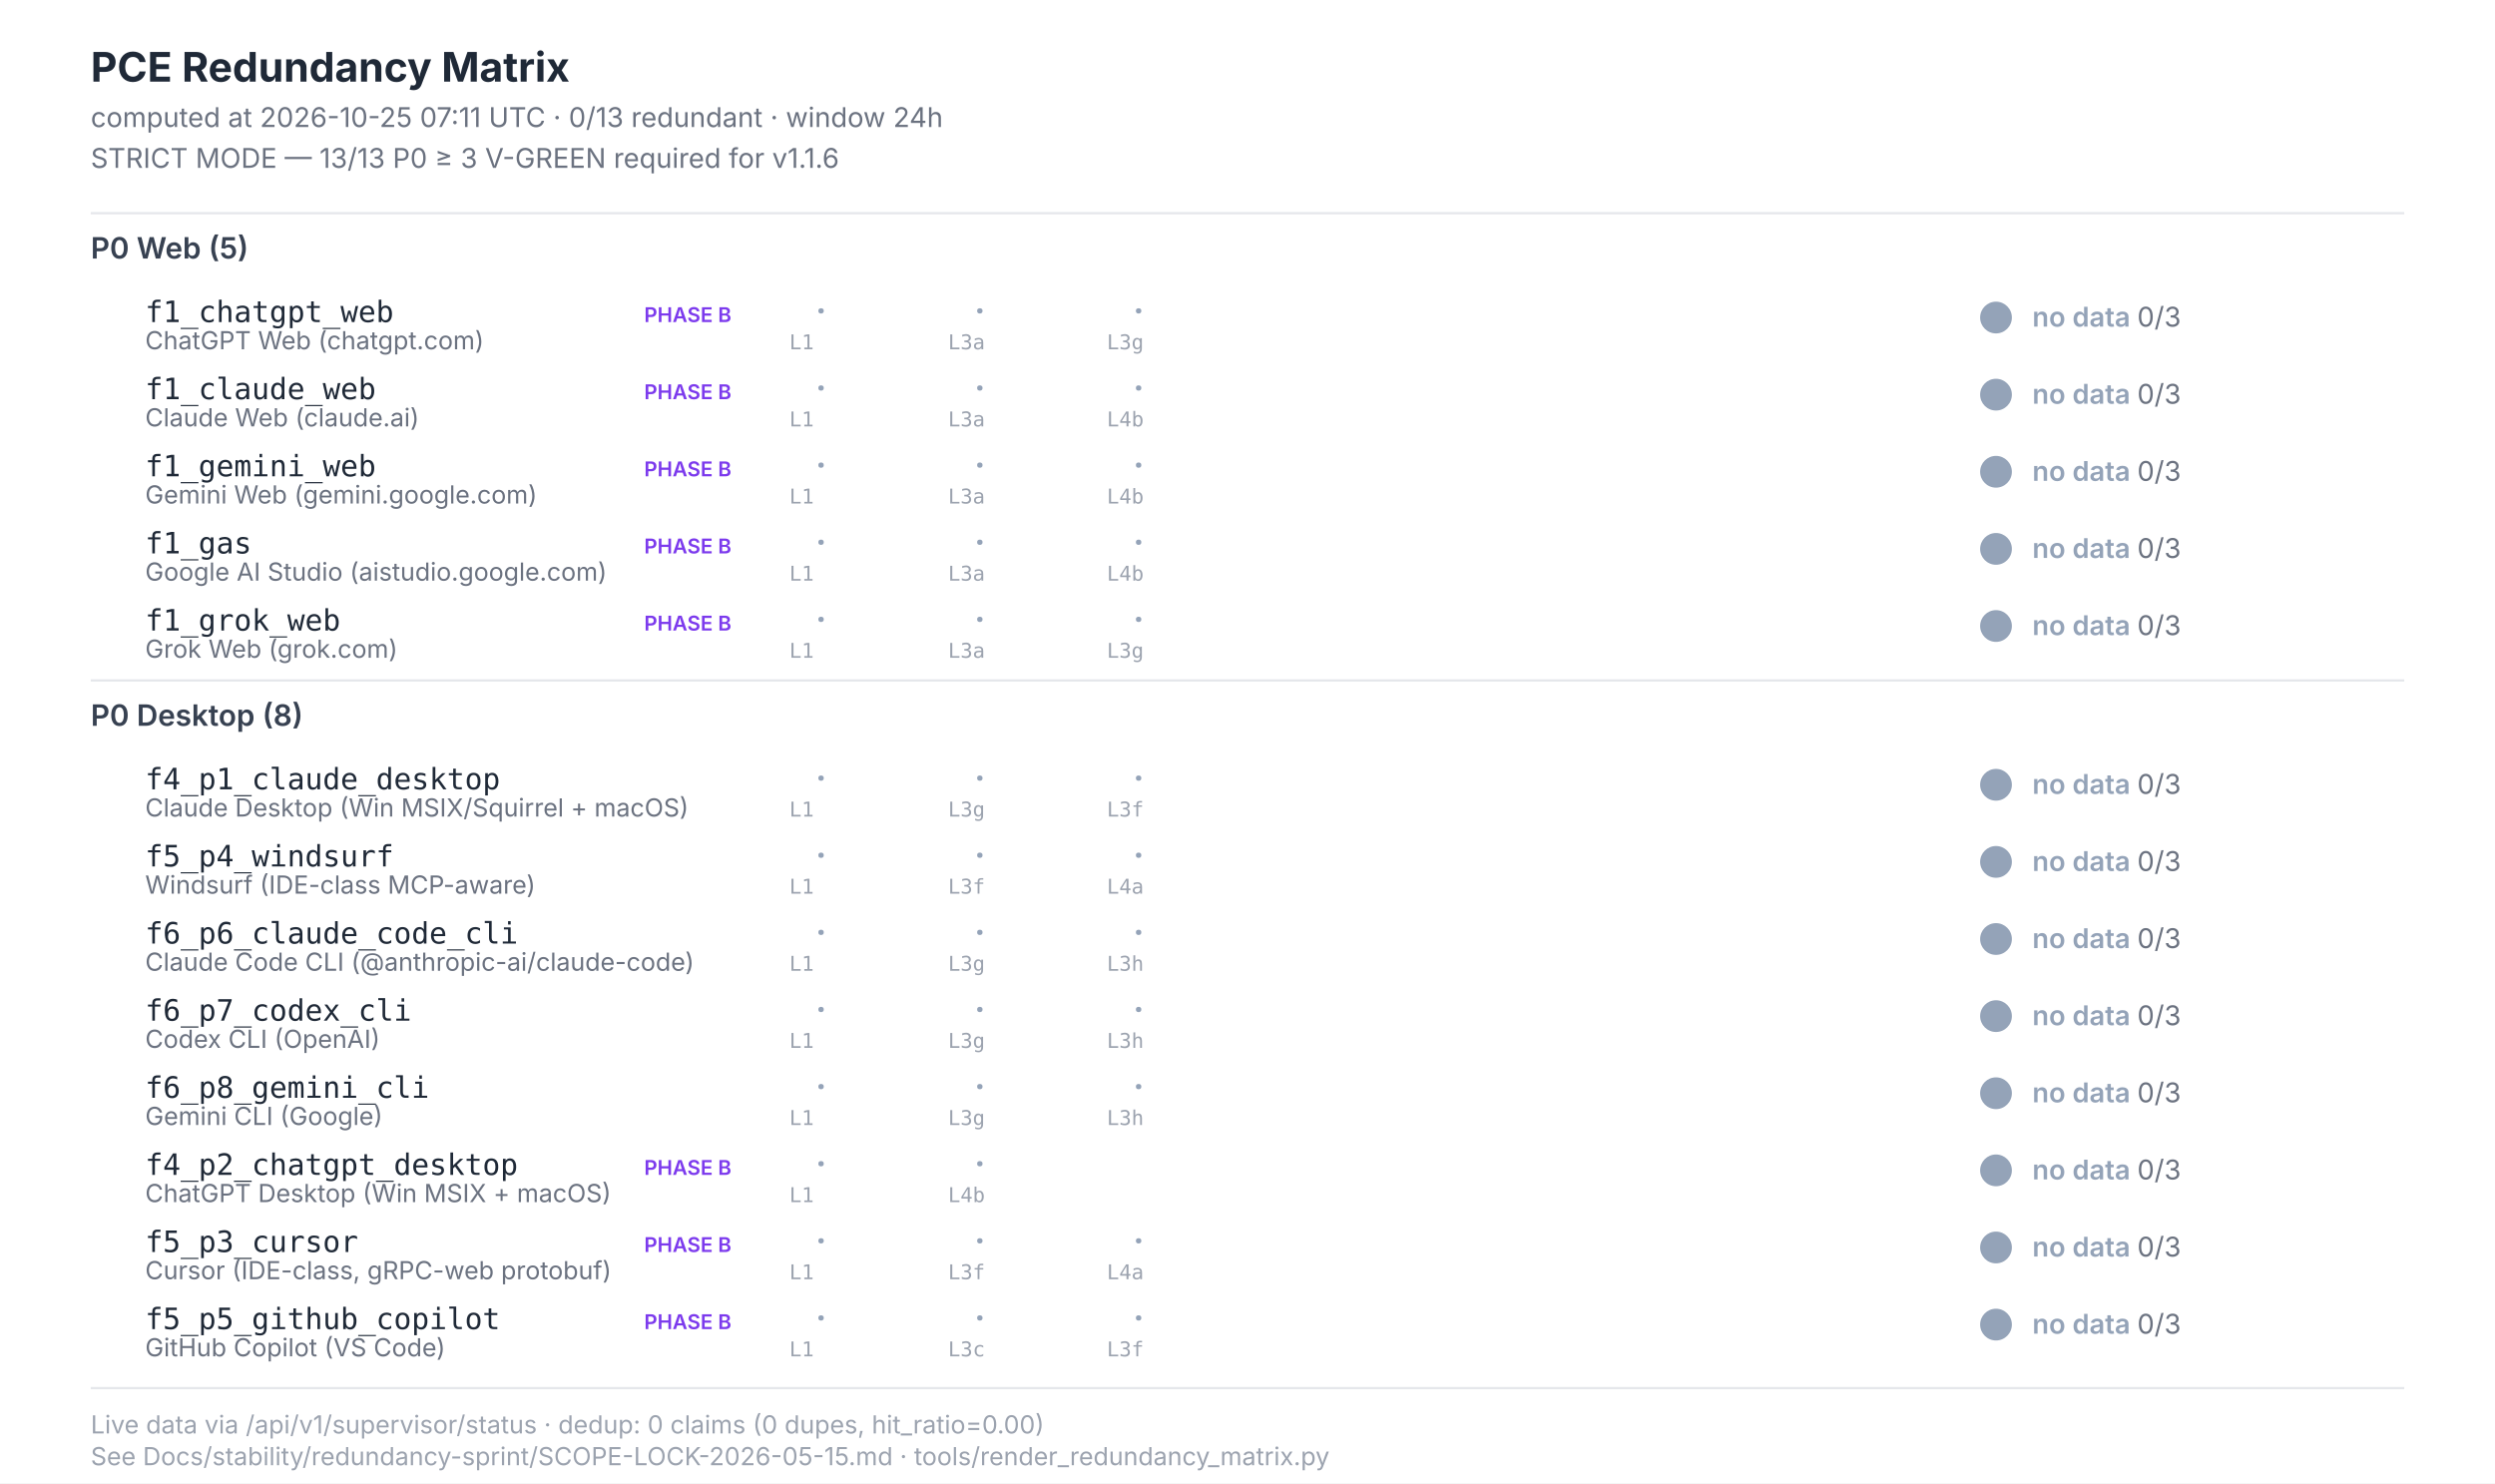
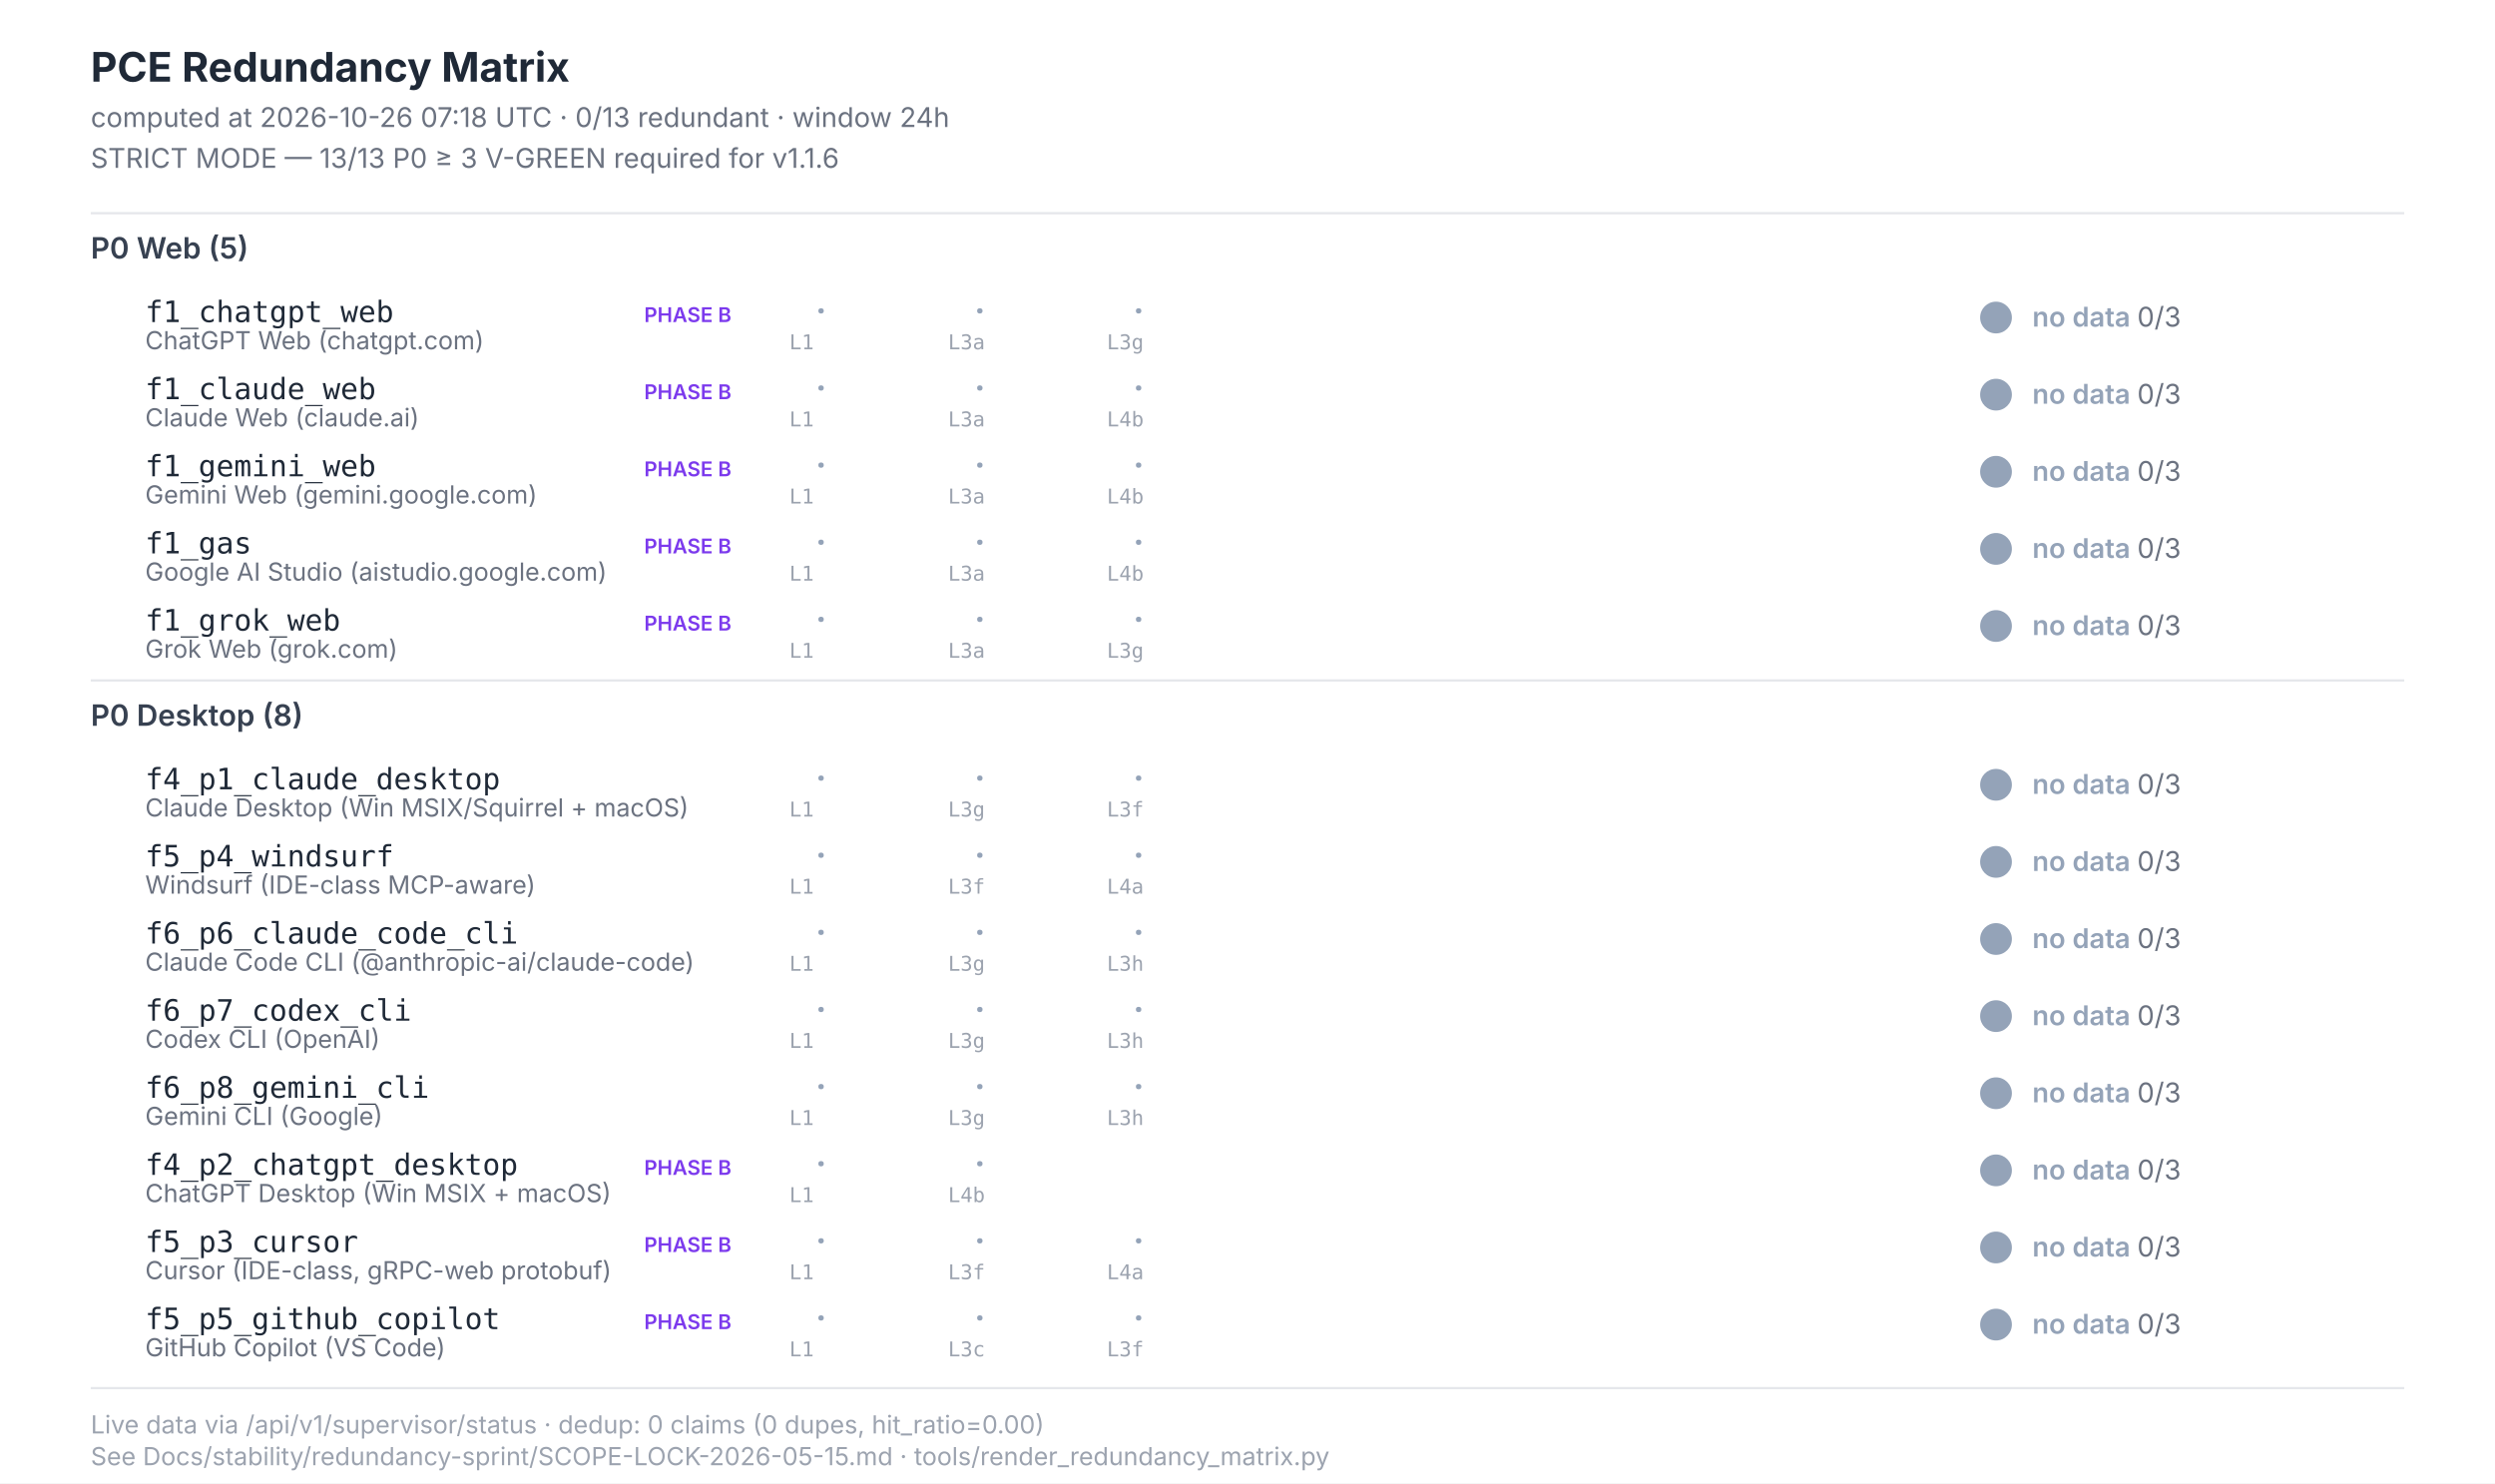
<svg xmlns="http://www.w3.org/2000/svg" width="1100" height="654" viewBox="0 0 1100 654" font-family="Inter, -apple-system, system-ui, sans-serif">
  <style>  .title{font-size:18px;font-weight:700;fill:#1f2937}  .subtitle{font-size:12px;fill:#6b7280}  .section{font-size:13px;font-weight:600;fill:#374151}  .scenario-id{font-size:13px;font-weight:500;fill:#1f2937;font-family:"JetBrains Mono",monospace}  .scenario-label{font-size:11px;fill:#6b7280}  .status-text{font-size:12px;font-weight:600}  .leg-glyph{font-size:14px;font-weight:700;font-family:"Segoe UI Symbol","Apple Color Emoji",sans-serif}  .leg-source{font-size:9px;fill:#9ca3af;font-family:"JetBrains Mono",monospace}  .footer{font-size:11px;fill:#9ca3af}  .phase-b{font-size:9px;font-weight:600;fill:#7c3aed}</style>
  <rect x="0" y="0" width="1100" height="654" fill="#ffffff" />
  <text class="title" x="40" y="36">PCE Redundancy Matrix</text>
-   <text class="subtitle" x="40" y="56">computed at 2026-10-25 07:11 UTC · 0/13 redundant · window 24h</text>
+   <text class="subtitle" x="40" y="56">computed at 2026-10-26 07:18 UTC · 0/13 redundant · window 24h</text>
  <text class="subtitle" x="40" y="74">STRICT MODE — 13/13 P0 ≥ 3 V-GREEN required for v1.1.6</text>
  <line x1="40" y1="94" x2="1060" y2="94" stroke="#e5e7eb" stroke-width="1" />
  <text class="section" x="40" y="114">P0 Web (5)</text>
  <text class="scenario-id" x="64" y="142">f1_chatgpt_web</text>
  <text class="scenario-label" x="64" y="154">ChatGPT Web (chatgpt.com)</text>
  <text class="phase-b" x="284" y="142">PHASE B</text>
  <text class="leg-glyph" x="360" y="142" fill="#94a3b8">·</text>
  <text class="leg-source" x="348" y="154">L1</text>
  <text class="leg-glyph" x="430" y="142" fill="#94a3b8">·</text>
  <text class="leg-source" x="418" y="154">L3a</text>
  <text class="leg-glyph" x="500" y="142" fill="#94a3b8">·</text>
  <text class="leg-source" x="488" y="154">L3g</text>
  <circle cx="880" cy="140" r="7" fill="#94a3b8" />
  <text class="status-text" x="896" y="144" fill="#94a3b8">no data <tspan fill="#6b7280" font-weight="400">0/3</tspan>
  </text>
  <text class="scenario-id" x="64" y="176">f1_claude_web</text>
  <text class="scenario-label" x="64" y="188">Claude Web (claude.ai)</text>
  <text class="phase-b" x="284" y="176">PHASE B</text>
  <text class="leg-glyph" x="360" y="176" fill="#94a3b8">·</text>
  <text class="leg-source" x="348" y="188">L1</text>
  <text class="leg-glyph" x="430" y="176" fill="#94a3b8">·</text>
  <text class="leg-source" x="418" y="188">L3a</text>
  <text class="leg-glyph" x="500" y="176" fill="#94a3b8">·</text>
  <text class="leg-source" x="488" y="188">L4b</text>
  <circle cx="880" cy="174" r="7" fill="#94a3b8" />
  <text class="status-text" x="896" y="178" fill="#94a3b8">no data <tspan fill="#6b7280" font-weight="400">0/3</tspan>
  </text>
  <text class="scenario-id" x="64" y="210">f1_gemini_web</text>
  <text class="scenario-label" x="64" y="222">Gemini Web (gemini.google.com)</text>
  <text class="phase-b" x="284" y="210">PHASE B</text>
  <text class="leg-glyph" x="360" y="210" fill="#94a3b8">·</text>
  <text class="leg-source" x="348" y="222">L1</text>
  <text class="leg-glyph" x="430" y="210" fill="#94a3b8">·</text>
  <text class="leg-source" x="418" y="222">L3a</text>
  <text class="leg-glyph" x="500" y="210" fill="#94a3b8">·</text>
  <text class="leg-source" x="488" y="222">L4b</text>
  <circle cx="880" cy="208" r="7" fill="#94a3b8" />
  <text class="status-text" x="896" y="212" fill="#94a3b8">no data <tspan fill="#6b7280" font-weight="400">0/3</tspan>
  </text>
  <text class="scenario-id" x="64" y="244">f1_gas</text>
  <text class="scenario-label" x="64" y="256">Google AI Studio (aistudio.google.com)</text>
  <text class="phase-b" x="284" y="244">PHASE B</text>
  <text class="leg-glyph" x="360" y="244" fill="#94a3b8">·</text>
  <text class="leg-source" x="348" y="256">L1</text>
  <text class="leg-glyph" x="430" y="244" fill="#94a3b8">·</text>
  <text class="leg-source" x="418" y="256">L3a</text>
  <text class="leg-glyph" x="500" y="244" fill="#94a3b8">·</text>
  <text class="leg-source" x="488" y="256">L4b</text>
  <circle cx="880" cy="242" r="7" fill="#94a3b8" />
  <text class="status-text" x="896" y="246" fill="#94a3b8">no data <tspan fill="#6b7280" font-weight="400">0/3</tspan>
  </text>
  <text class="scenario-id" x="64" y="278">f1_grok_web</text>
  <text class="scenario-label" x="64" y="290">Grok Web (grok.com)</text>
  <text class="phase-b" x="284" y="278">PHASE B</text>
  <text class="leg-glyph" x="360" y="278" fill="#94a3b8">·</text>
  <text class="leg-source" x="348" y="290">L1</text>
  <text class="leg-glyph" x="430" y="278" fill="#94a3b8">·</text>
  <text class="leg-source" x="418" y="290">L3a</text>
  <text class="leg-glyph" x="500" y="278" fill="#94a3b8">·</text>
  <text class="leg-source" x="488" y="290">L3g</text>
  <circle cx="880" cy="276" r="7" fill="#94a3b8" />
  <text class="status-text" x="896" y="280" fill="#94a3b8">no data <tspan fill="#6b7280" font-weight="400">0/3</tspan>
  </text>
  <line x1="40" y1="300" x2="1060" y2="300" stroke="#e5e7eb" stroke-width="1" />
  <text class="section" x="40" y="320">P0 Desktop (8)</text>
  <text class="scenario-id" x="64" y="348">f4_p1_claude_desktop</text>
  <text class="scenario-label" x="64" y="360">Claude Desktop (Win MSIX/Squirrel + macOS)</text>
  <text class="leg-glyph" x="360" y="348" fill="#94a3b8">·</text>
  <text class="leg-source" x="348" y="360">L1</text>
  <text class="leg-glyph" x="430" y="348" fill="#94a3b8">·</text>
  <text class="leg-source" x="418" y="360">L3g</text>
  <text class="leg-glyph" x="500" y="348" fill="#94a3b8">·</text>
  <text class="leg-source" x="488" y="360">L3f</text>
  <circle cx="880" cy="346" r="7" fill="#94a3b8" />
  <text class="status-text" x="896" y="350" fill="#94a3b8">no data <tspan fill="#6b7280" font-weight="400">0/3</tspan>
  </text>
  <text class="scenario-id" x="64" y="382">f5_p4_windsurf</text>
  <text class="scenario-label" x="64" y="394">Windsurf (IDE-class MCP-aware)</text>
  <text class="leg-glyph" x="360" y="382" fill="#94a3b8">·</text>
  <text class="leg-source" x="348" y="394">L1</text>
  <text class="leg-glyph" x="430" y="382" fill="#94a3b8">·</text>
  <text class="leg-source" x="418" y="394">L3f</text>
  <text class="leg-glyph" x="500" y="382" fill="#94a3b8">·</text>
  <text class="leg-source" x="488" y="394">L4a</text>
  <circle cx="880" cy="380" r="7" fill="#94a3b8" />
  <text class="status-text" x="896" y="384" fill="#94a3b8">no data <tspan fill="#6b7280" font-weight="400">0/3</tspan>
  </text>
  <text class="scenario-id" x="64" y="416">f6_p6_claude_code_cli</text>
  <text class="scenario-label" x="64" y="428">Claude Code CLI (@anthropic-ai/claude-code)</text>
  <text class="leg-glyph" x="360" y="416" fill="#94a3b8">·</text>
  <text class="leg-source" x="348" y="428">L1</text>
  <text class="leg-glyph" x="430" y="416" fill="#94a3b8">·</text>
  <text class="leg-source" x="418" y="428">L3g</text>
  <text class="leg-glyph" x="500" y="416" fill="#94a3b8">·</text>
  <text class="leg-source" x="488" y="428">L3h</text>
  <circle cx="880" cy="414" r="7" fill="#94a3b8" />
  <text class="status-text" x="896" y="418" fill="#94a3b8">no data <tspan fill="#6b7280" font-weight="400">0/3</tspan>
  </text>
  <text class="scenario-id" x="64" y="450">f6_p7_codex_cli</text>
  <text class="scenario-label" x="64" y="462">Codex CLI (OpenAI)</text>
  <text class="leg-glyph" x="360" y="450" fill="#94a3b8">·</text>
  <text class="leg-source" x="348" y="462">L1</text>
  <text class="leg-glyph" x="430" y="450" fill="#94a3b8">·</text>
  <text class="leg-source" x="418" y="462">L3g</text>
  <text class="leg-glyph" x="500" y="450" fill="#94a3b8">·</text>
  <text class="leg-source" x="488" y="462">L3h</text>
  <circle cx="880" cy="448" r="7" fill="#94a3b8" />
  <text class="status-text" x="896" y="452" fill="#94a3b8">no data <tspan fill="#6b7280" font-weight="400">0/3</tspan>
  </text>
  <text class="scenario-id" x="64" y="484">f6_p8_gemini_cli</text>
  <text class="scenario-label" x="64" y="496">Gemini CLI (Google)</text>
  <text class="leg-glyph" x="360" y="484" fill="#94a3b8">·</text>
  <text class="leg-source" x="348" y="496">L1</text>
  <text class="leg-glyph" x="430" y="484" fill="#94a3b8">·</text>
  <text class="leg-source" x="418" y="496">L3g</text>
  <text class="leg-glyph" x="500" y="484" fill="#94a3b8">·</text>
  <text class="leg-source" x="488" y="496">L3h</text>
  <circle cx="880" cy="482" r="7" fill="#94a3b8" />
  <text class="status-text" x="896" y="486" fill="#94a3b8">no data <tspan fill="#6b7280" font-weight="400">0/3</tspan>
  </text>
  <text class="scenario-id" x="64" y="518">f4_p2_chatgpt_desktop</text>
  <text class="scenario-label" x="64" y="530">ChatGPT Desktop (Win MSIX + macOS)</text>
  <text class="phase-b" x="284" y="518">PHASE B</text>
  <text class="leg-glyph" x="360" y="518" fill="#94a3b8">·</text>
  <text class="leg-source" x="348" y="530">L1</text>
  <text class="leg-glyph" x="430" y="518" fill="#94a3b8">·</text>
  <text class="leg-source" x="418" y="530">L4b</text>
  <circle cx="880" cy="516" r="7" fill="#94a3b8" />
  <text class="status-text" x="896" y="520" fill="#94a3b8">no data <tspan fill="#6b7280" font-weight="400">0/3</tspan>
  </text>
  <text class="scenario-id" x="64" y="552">f5_p3_cursor</text>
  <text class="scenario-label" x="64" y="564">Cursor (IDE-class, gRPC-web protobuf)</text>
  <text class="phase-b" x="284" y="552">PHASE B</text>
  <text class="leg-glyph" x="360" y="552" fill="#94a3b8">·</text>
  <text class="leg-source" x="348" y="564">L1</text>
  <text class="leg-glyph" x="430" y="552" fill="#94a3b8">·</text>
  <text class="leg-source" x="418" y="564">L3f</text>
  <text class="leg-glyph" x="500" y="552" fill="#94a3b8">·</text>
  <text class="leg-source" x="488" y="564">L4a</text>
  <circle cx="880" cy="550" r="7" fill="#94a3b8" />
  <text class="status-text" x="896" y="554" fill="#94a3b8">no data <tspan fill="#6b7280" font-weight="400">0/3</tspan>
  </text>
  <text class="scenario-id" x="64" y="586">f5_p5_github_copilot</text>
  <text class="scenario-label" x="64" y="598">GitHub Copilot (VS Code)</text>
  <text class="phase-b" x="284" y="586">PHASE B</text>
  <text class="leg-glyph" x="360" y="586" fill="#94a3b8">·</text>
  <text class="leg-source" x="348" y="598">L1</text>
  <text class="leg-glyph" x="430" y="586" fill="#94a3b8">·</text>
  <text class="leg-source" x="418" y="598">L3c</text>
  <text class="leg-glyph" x="500" y="586" fill="#94a3b8">·</text>
  <text class="leg-source" x="488" y="598">L3f</text>
  <circle cx="880" cy="584" r="7" fill="#94a3b8" />
  <text class="status-text" x="896" y="588" fill="#94a3b8">no data <tspan fill="#6b7280" font-weight="400">0/3</tspan>
  </text>
  <line x1="40" y1="612" x2="1060" y2="612" stroke="#e5e7eb" stroke-width="1" />
  <text class="footer" x="40" y="632">Live data via /api/v1/supervisor/status · dedup: 0 claims (0 dupes, hit_ratio=0.00)</text>
  <text class="footer" x="40" y="646">See Docs/stability/redundancy-sprint/SCOPE-LOCK-2026-05-15.md · tools/render_redundancy_matrix.py</text>
</svg>
